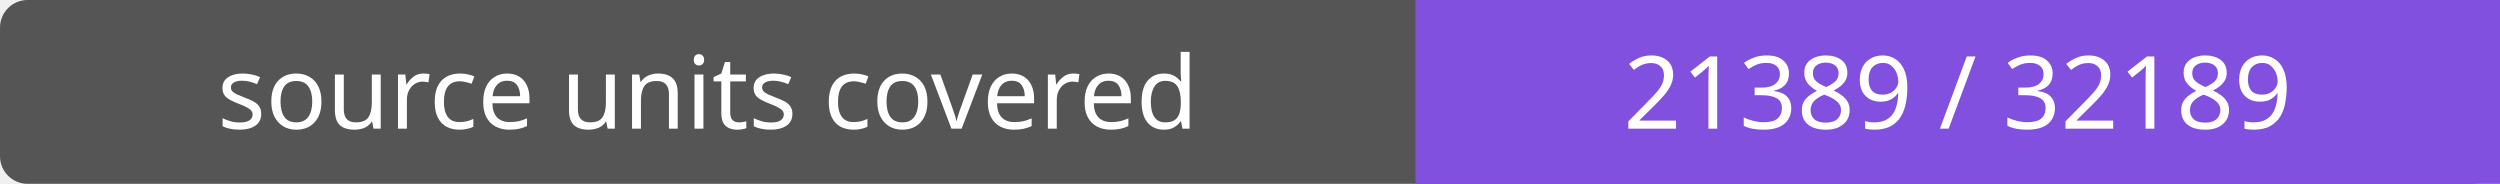
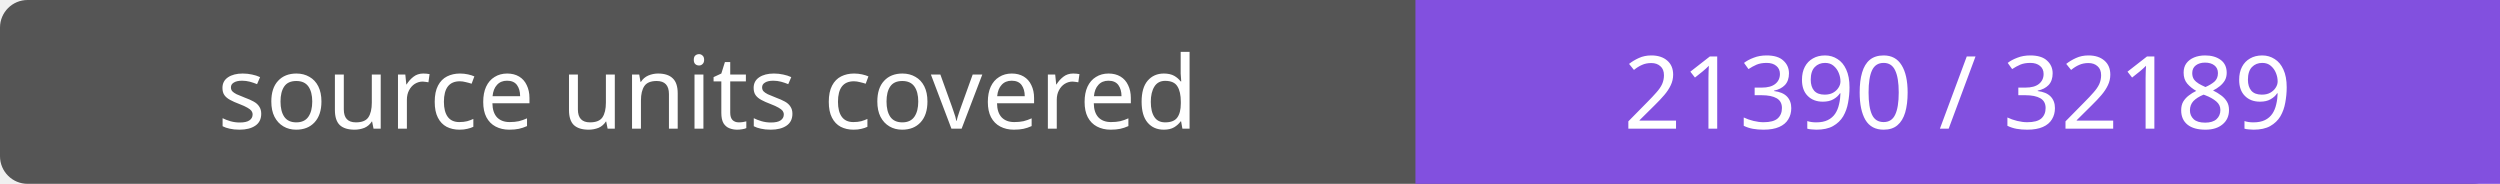
- <svg xmlns="http://www.w3.org/2000/svg" width="272" height="20" role="img" aria-label="source units covered: 21389 / 32189">
+ <svg xmlns="http://www.w3.org/2000/svg" width="272" height="20" role="img" aria-label="source units covered: 21390 / 32189">
  <rect width="272" height="20" rx="3" fill="#555" />
  <path fill="#8250df" d="M154 0h118v20H154z" />
  <g fill="#fff" text-anchor="middle" font-family="Verdana,sans-serif" font-size="11">
    <text x="77.0" y="14">source units covered</text>
-     <text x="213.0" y="14">21389 / 32189</text>
+     <text x="213.0" y="14">21390 / 32189</text>
  </g>
</svg>
